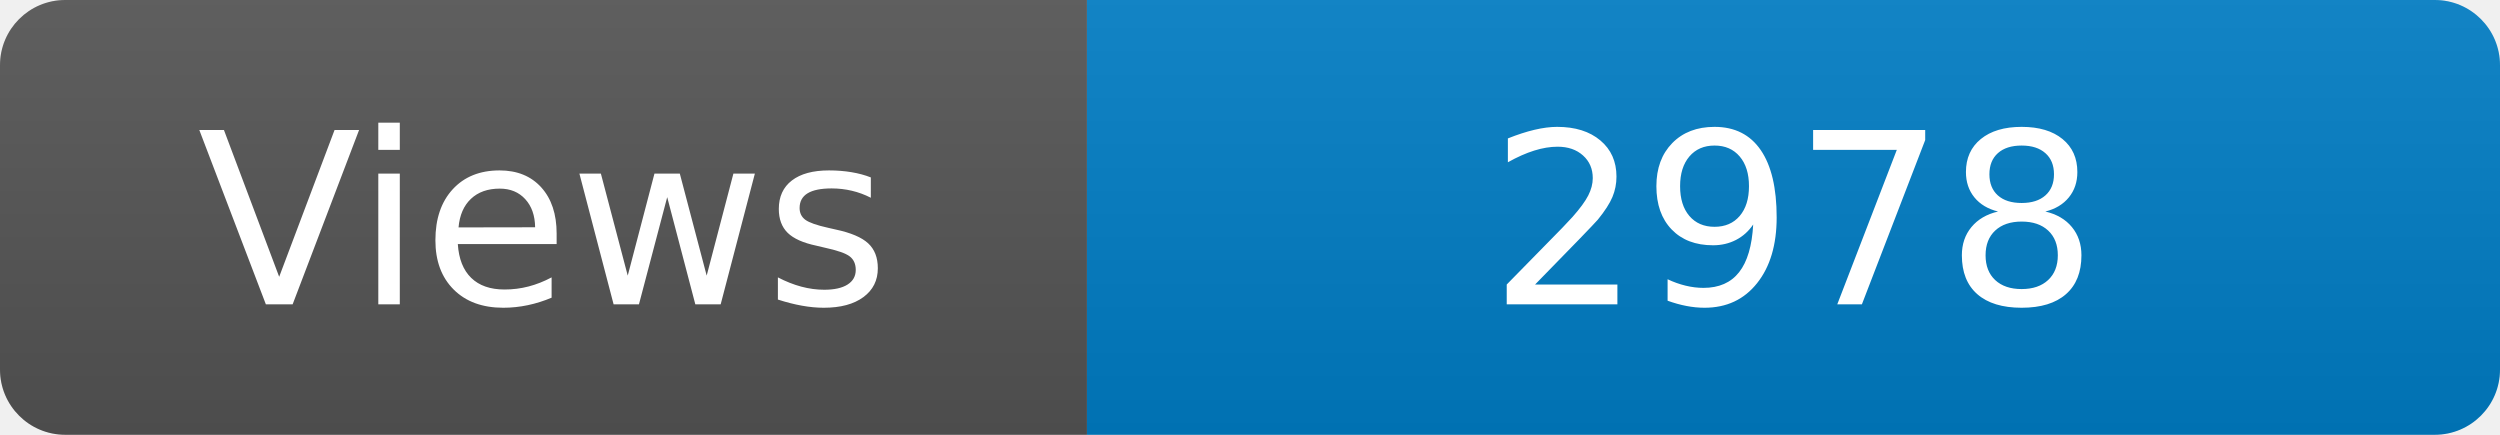
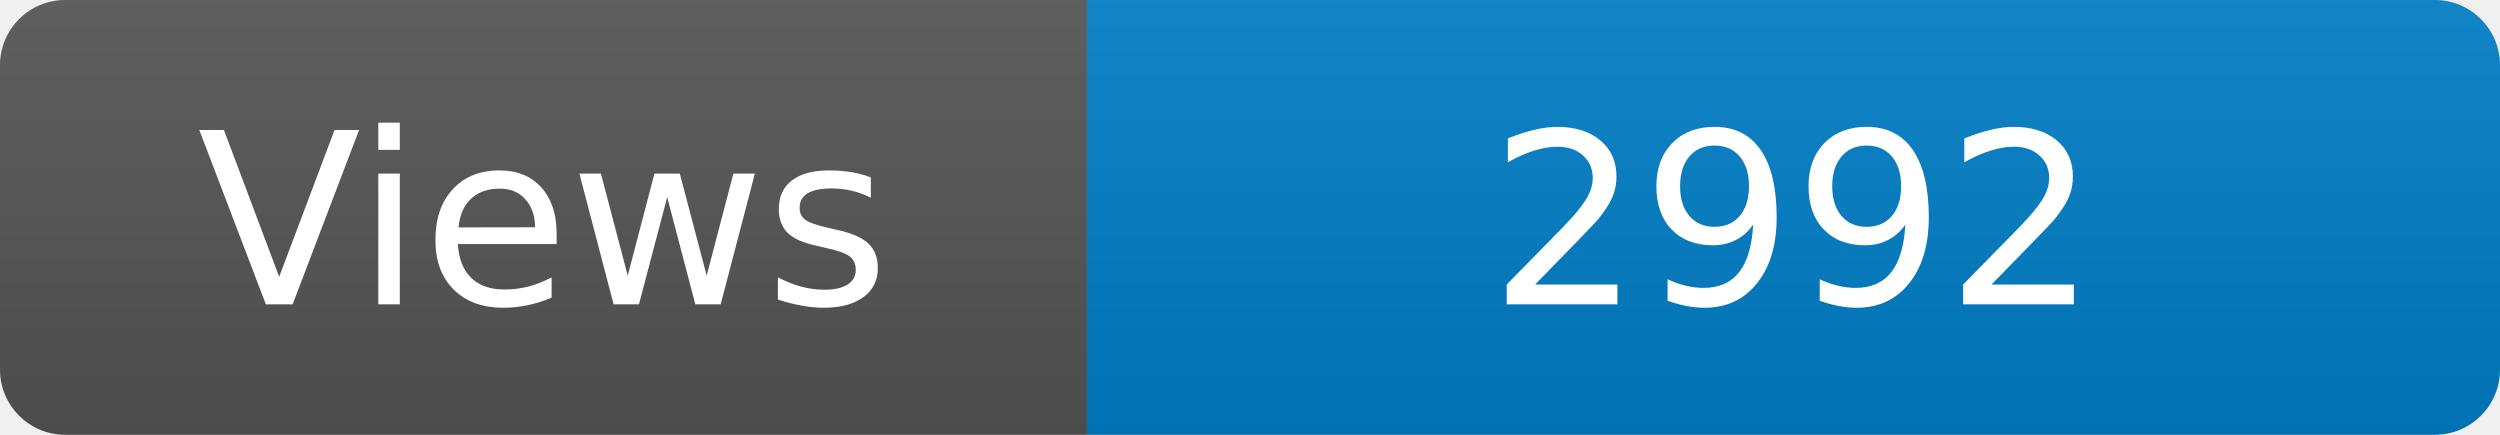
<svg xmlns="http://www.w3.org/2000/svg" width="115" height="20" role="img" aria-label="Maintained?: yes">
  <linearGradient id="s" x2="0" y2="100%">
    <stop offset="0" stop-color="#bbb" stop-opacity=".1" />
    <stop offset="1" stop-opacity=".1" />
  </linearGradient>
  <clipPath id="r">
    <rect width="115" height="20" rx="3" fill="#fff" />
  </clipPath>
  <g clip-path="url(#r)">
    <rect width="50" height="20" fill="#555" />
    <rect x="50" width="160" height="20" fill="#007ec6" />
    <rect width="115" height="20" fill="url(#s)" />
  </g>
  <g fill="#fff" text-anchor="middle" font-family="Verdana,Geneva,DejaVu Sans,sans-serif" font-size="110">
    <text x="250" y="140" transform="scale(.1)" fill="#fff">Views</text>
-     <text x="825" y="140" transform="scale(.1)" fill="#fff">2978</text>
+     <text x="825" y="140" transform="scale(.1)" fill="#fff">2992</text>
  </g>
</svg>
